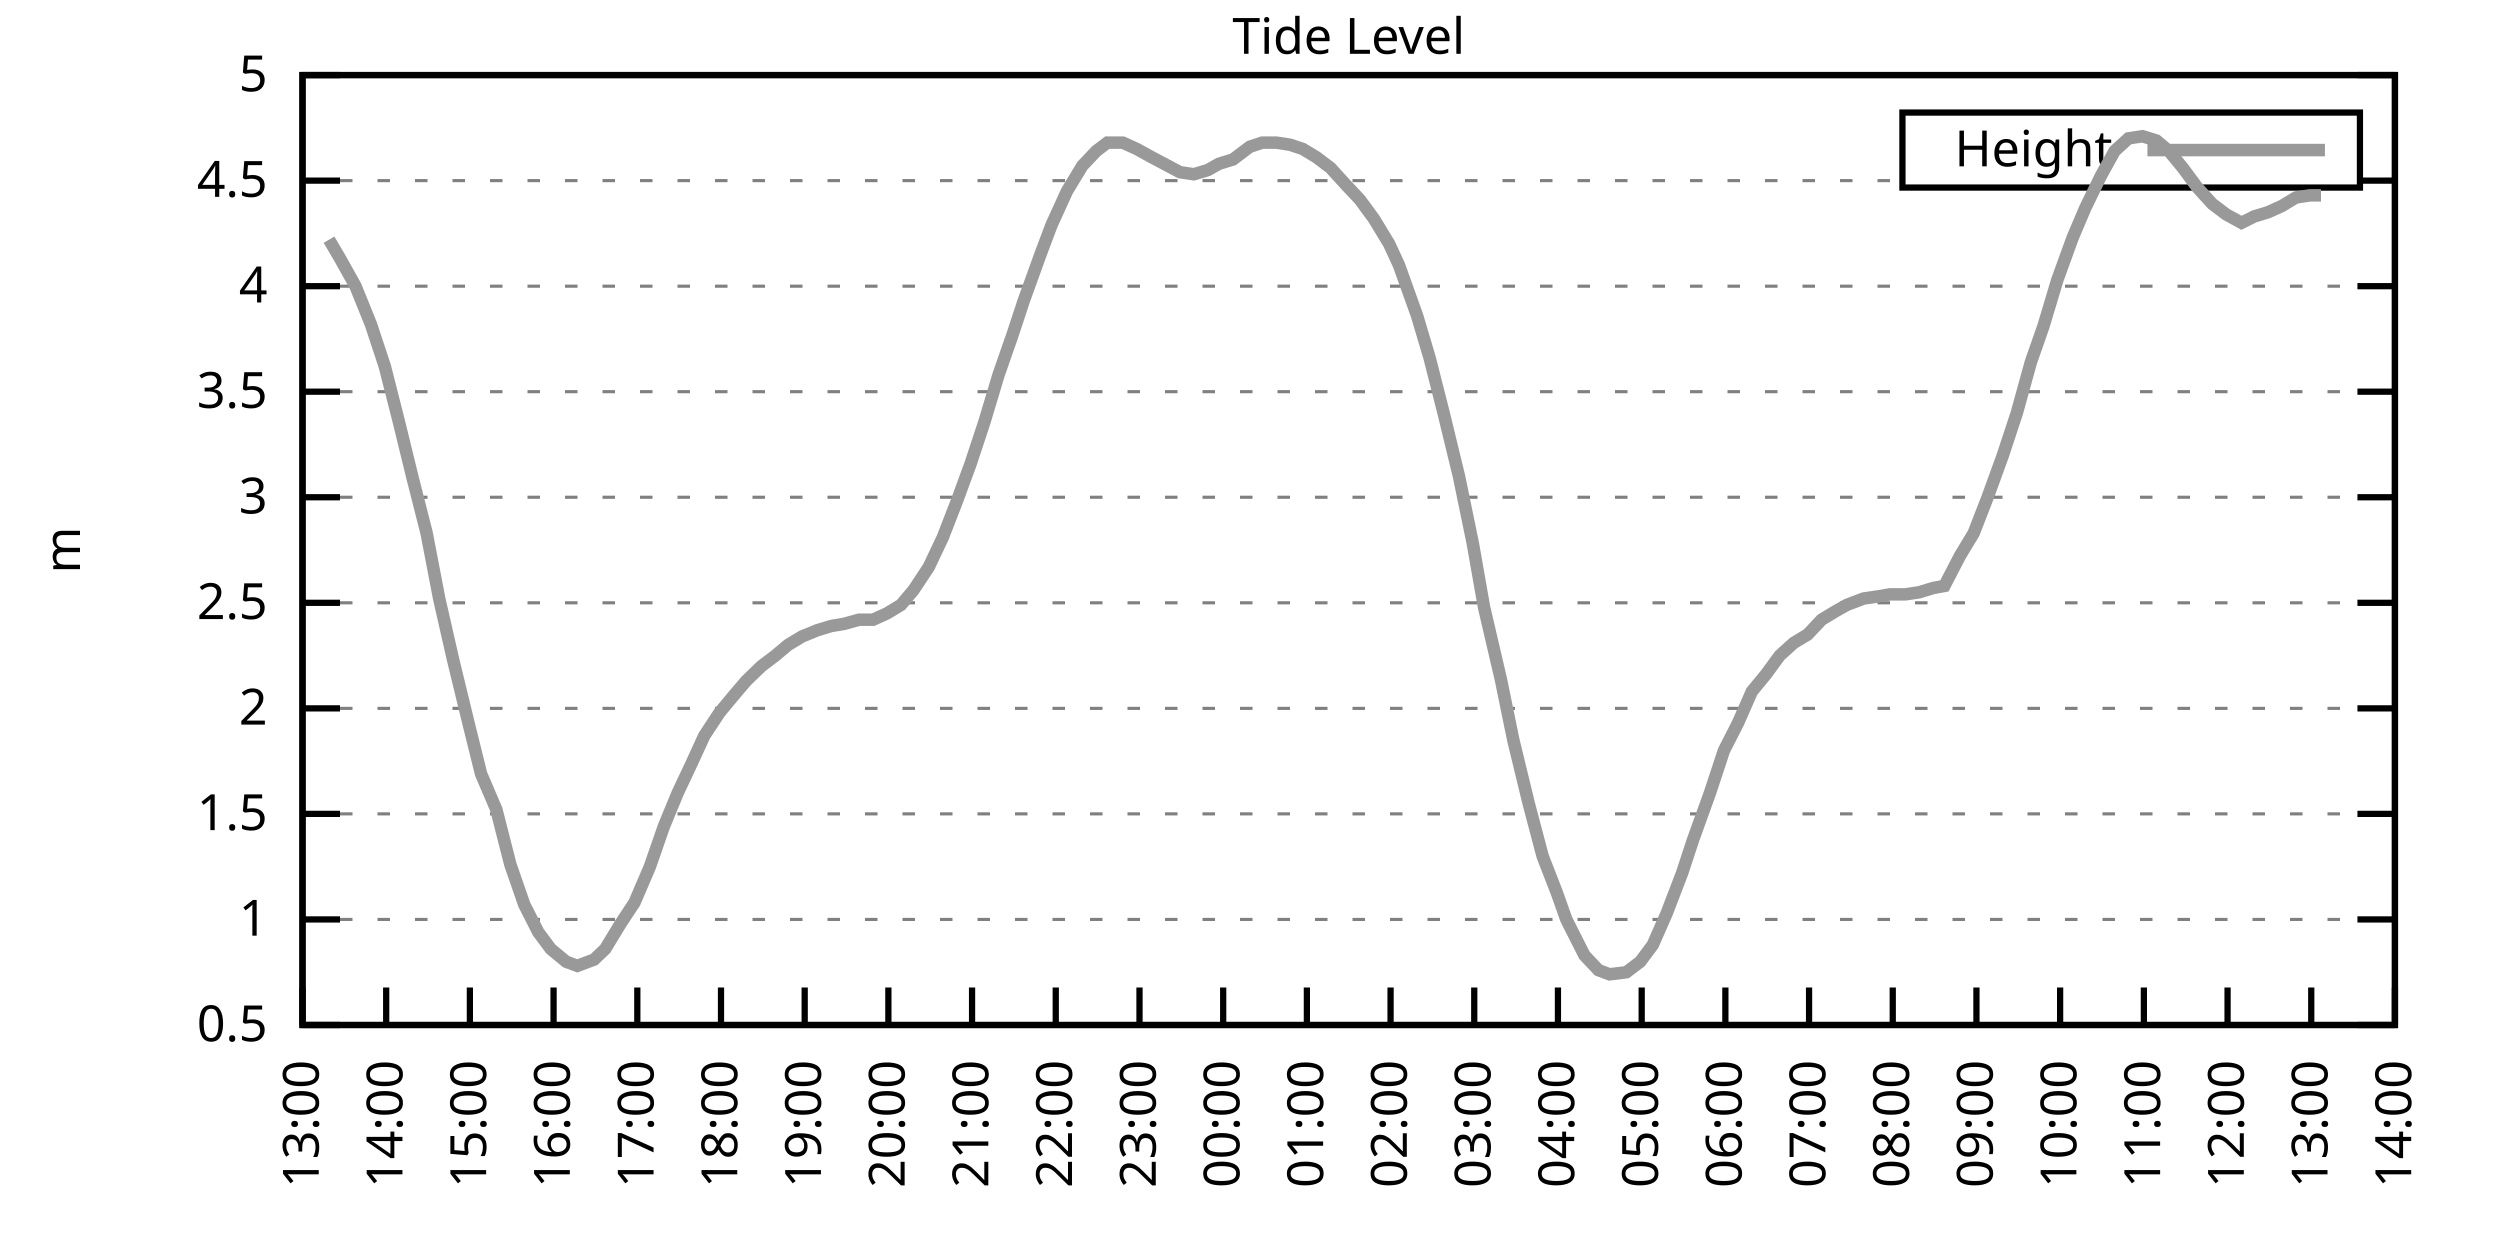
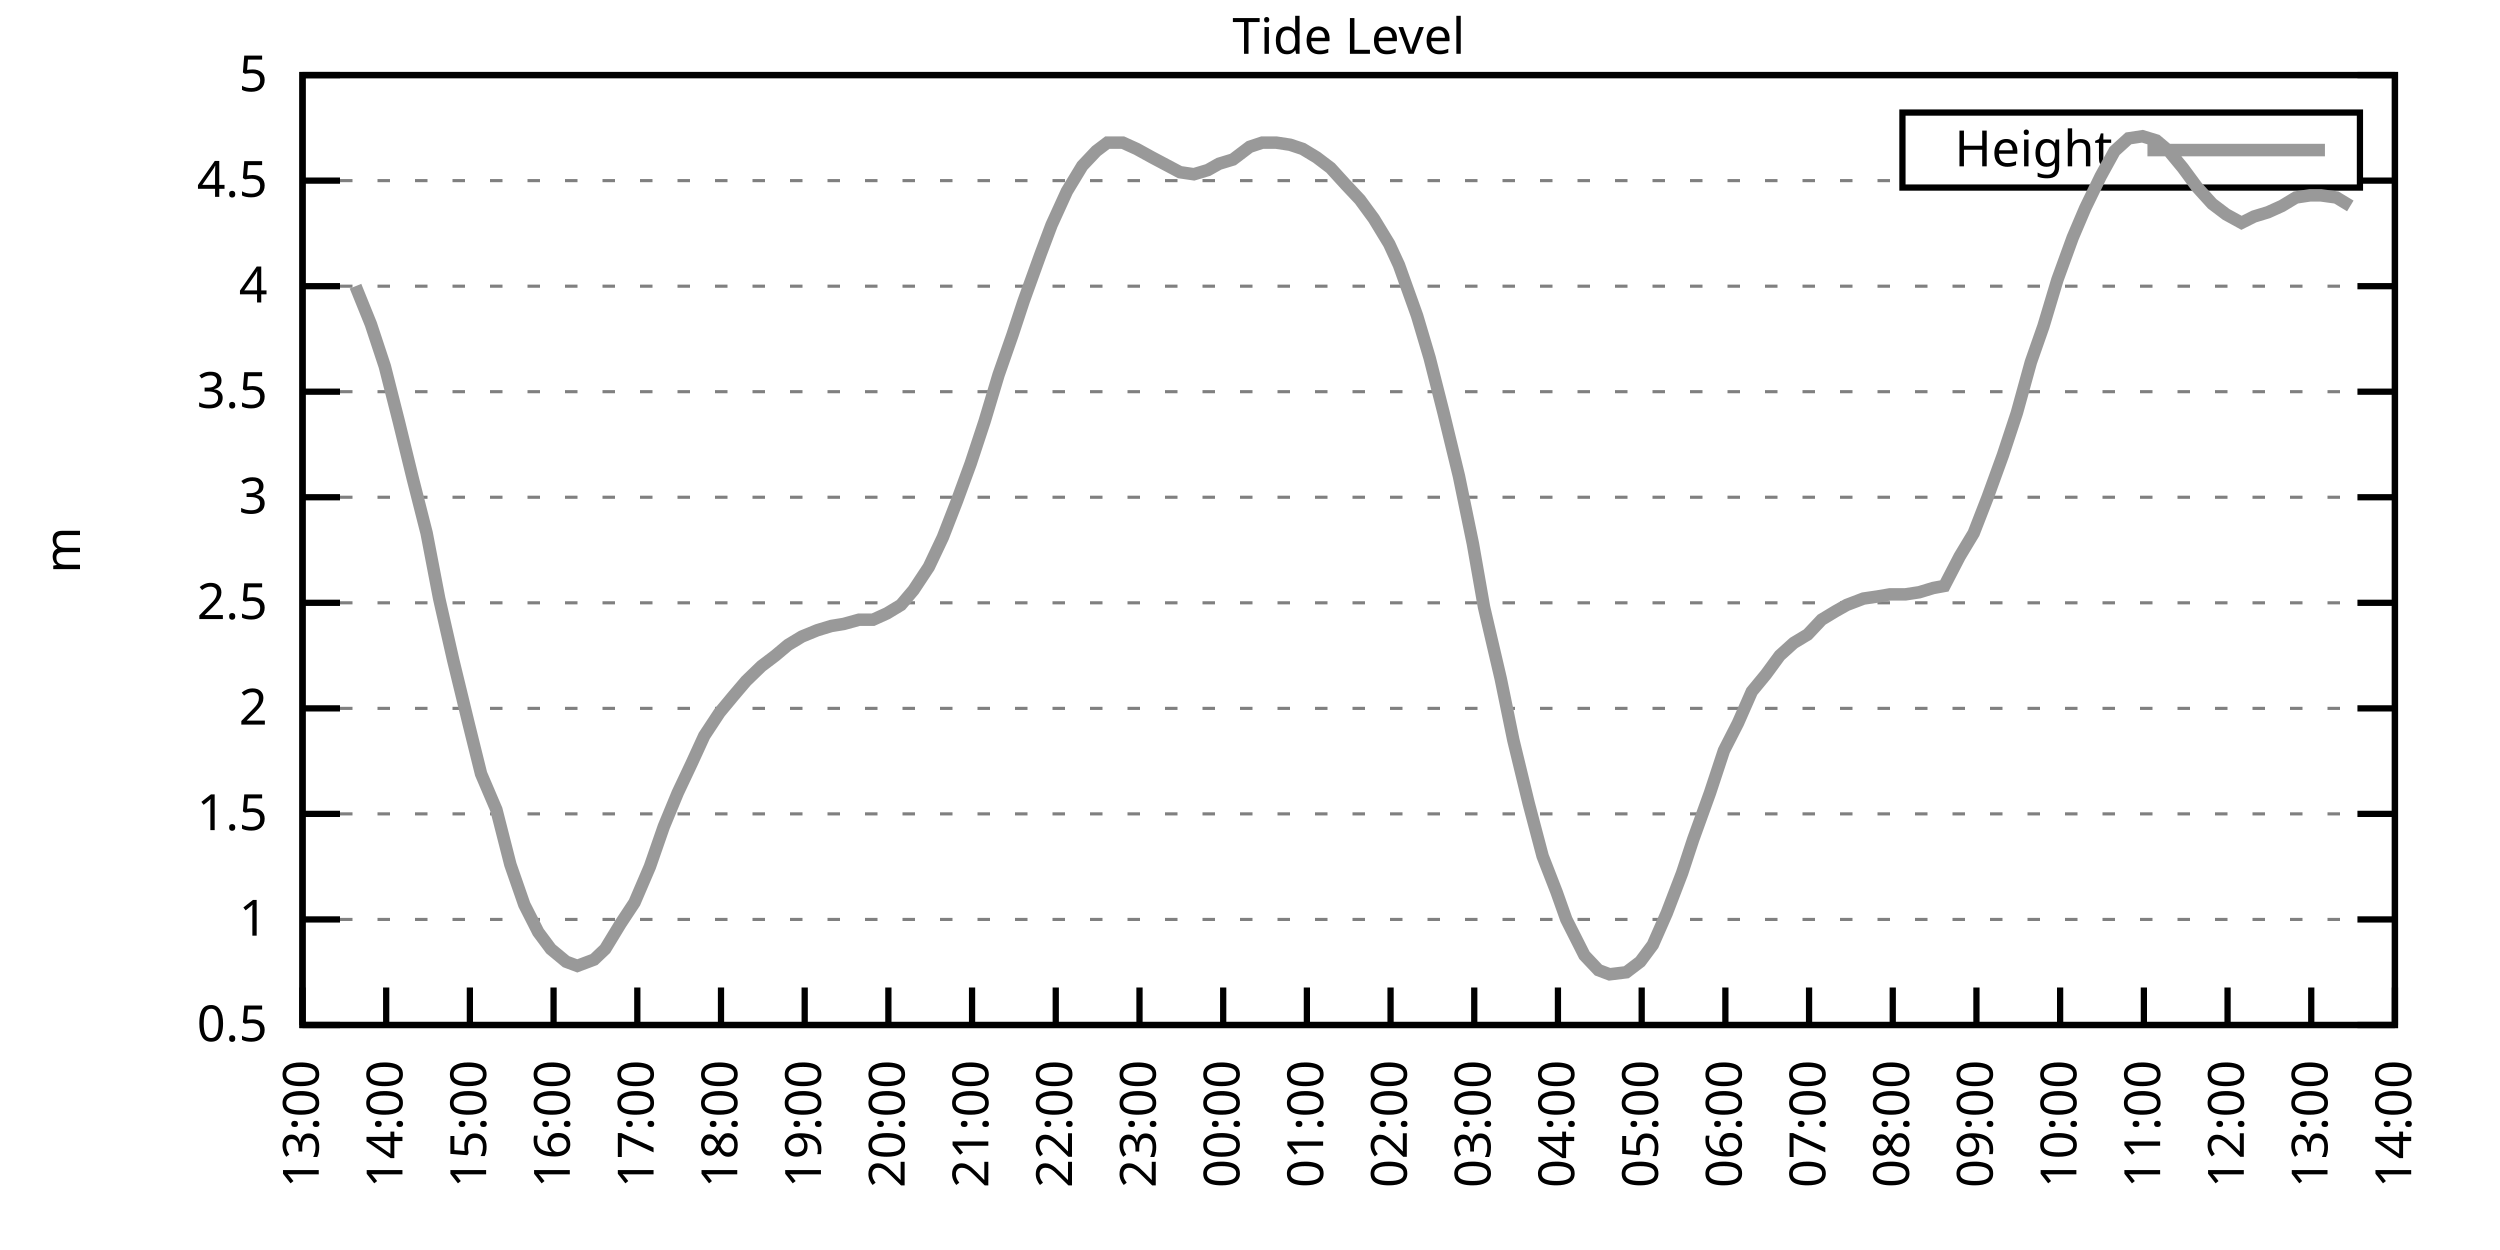
<svg xmlns="http://www.w3.org/2000/svg" xmlns:xlink="http://www.w3.org/1999/xlink" width="400" height="200" viewBox="0 0 400 200">
  <g id="gnuplot_canvas">
    <rect x="0" y="0" width="400" height="200" fill="none" />
    <defs>
      <circle id="gpDot" r="0.5" stroke-width="0.5" stroke="currentColor" />
      <path id="gpPt0" stroke-width="0.333" stroke="currentColor" d="M-1,0 h2 M0,-1 v2" />
      <path id="gpPt1" stroke-width="0.333" stroke="currentColor" d="M-1,-1 L1,1 M1,-1 L-1,1" />
      <path id="gpPt2" stroke-width="0.333" stroke="currentColor" d="M-1,0 L1,0 M0,-1 L0,1 M-1,-1 L1,1 M-1,1 L1,-1" />
      <rect id="gpPt3" stroke-width="0.333" stroke="currentColor" x="-1" y="-1" width="2" height="2" />
      <rect id="gpPt4" stroke-width="0.333" stroke="currentColor" fill="currentColor" x="-1" y="-1" width="2" height="2" />
      <circle id="gpPt5" stroke-width="0.333" stroke="currentColor" cx="0" cy="0" r="1" />
      <use xlink:href="#gpPt5" id="gpPt6" fill="currentColor" stroke="none" />
      <path id="gpPt7" stroke-width="0.333" stroke="currentColor" d="M0,-1.33 L-1.33,0.67 L1.33,0.67 z" />
      <use xlink:href="#gpPt7" id="gpPt8" fill="currentColor" stroke="none" />
      <use xlink:href="#gpPt7" id="gpPt9" stroke="currentColor" transform="rotate(180)" />
      <use xlink:href="#gpPt9" id="gpPt10" fill="currentColor" stroke="none" />
      <use xlink:href="#gpPt3" id="gpPt11" stroke="currentColor" transform="rotate(45)" />
      <use xlink:href="#gpPt11" id="gpPt12" fill="currentColor" stroke="none" />
      <path id="gpPt13" stroke-width="0.333" stroke="currentColor" d="M0,1.330 L1.265,0.411 L0.782,-1.067 L-0.782,-1.076 L-1.265,0.411 z" />
      <use xlink:href="#gpPt13" id="gpPt14" fill="currentColor" stroke="none" />
      <filter id="textbox" filterUnits="objectBoundingBox" x="0" y="0" height="1" width="1">
        <feFlood flood-color="white" flood-opacity="1" result="bgnd" />
        <feComposite in="SourceGraphic" in2="bgnd" operator="atop" />
      </filter>
      <filter id="greybox" filterUnits="objectBoundingBox" x="0" y="0" height="1" width="1">
        <feFlood flood-color="lightgrey" flood-opacity="1" result="grey" />
        <feComposite in="SourceGraphic" in2="grey" operator="atop" />
      </filter>
    </defs>
    <g fill="none" color="white" stroke="currentColor" stroke-width="1.00" stroke-linecap="butt" stroke-linejoin="miter">
</g>
    <g fill="none" color="black" stroke="currentColor" stroke-width="1.00" stroke-linecap="butt" stroke-linejoin="miter">
      <g stroke="none" shape-rendering="crispEdges">
        <polygon fill="rgb(255, 255, 255)" points="48.40,164.00 383.18,164.00 383.18,12.02 48.40,12.02 " />
      </g>
    </g>
    <g fill="none" color="black" stroke="currentColor" stroke-width="1.00" stroke-linecap="butt" stroke-linejoin="miter">
</g>
    <g fill="none" color="black" stroke="black" stroke-width="0.50" stroke-linecap="butt" stroke-linejoin="miter">
</g>
    <g fill="none" color="gray" stroke="currentColor" stroke-width="0.50" stroke-linecap="butt" stroke-linejoin="miter">
      <path stroke="gray" stroke-dasharray="2,4" class="gridline" d="M48.40,164.00 L383.19,164.00  " />
    </g>
    <g fill="none" color="gray" stroke="gray" stroke-width="1.00" stroke-linecap="butt" stroke-linejoin="miter">
</g>
    <g fill="none" color="black" stroke="currentColor" stroke-width="1.00" stroke-linecap="butt" stroke-linejoin="miter">
      <path stroke="black" d="M48.40,164.00 L54.40,164.00 M383.19,164.00 L377.19,164.00  " />
      <g transform="translate(42.80,166.60)" stroke="none" fill="black" font-family="Sans" font-size="8.00" text-anchor="end">
        <text>
          <tspan font-family="Sans"> 0.5</tspan>
        </text>
      </g>
    </g>
    <g fill="none" color="black" stroke="currentColor" stroke-width="1.00" stroke-linecap="butt" stroke-linejoin="miter">
</g>
    <g fill="none" color="black" stroke="black" stroke-width="0.50" stroke-linecap="butt" stroke-linejoin="miter">
</g>
    <g fill="none" color="gray" stroke="currentColor" stroke-width="0.50" stroke-linecap="butt" stroke-linejoin="miter">
      <path stroke="gray" stroke-dasharray="2,4" class="gridline" d="M48.40,147.11 L383.19,147.11  " />
    </g>
    <g fill="none" color="gray" stroke="gray" stroke-width="1.00" stroke-linecap="butt" stroke-linejoin="miter">
</g>
    <g fill="none" color="black" stroke="currentColor" stroke-width="1.00" stroke-linecap="butt" stroke-linejoin="miter">
      <path stroke="black" d="M48.40,147.11 L54.40,147.11 M383.19,147.11 L377.19,147.11  " />
      <g transform="translate(42.80,149.71)" stroke="none" fill="black" font-family="Sans" font-size="8.00" text-anchor="end">
        <text>
          <tspan font-family="Sans"> 1</tspan>
        </text>
      </g>
    </g>
    <g fill="none" color="black" stroke="currentColor" stroke-width="1.00" stroke-linecap="butt" stroke-linejoin="miter">
</g>
    <g fill="none" color="black" stroke="black" stroke-width="0.50" stroke-linecap="butt" stroke-linejoin="miter">
</g>
    <g fill="none" color="gray" stroke="currentColor" stroke-width="0.50" stroke-linecap="butt" stroke-linejoin="miter">
      <path stroke="gray" stroke-dasharray="2,4" class="gridline" d="M48.40,130.22 L383.19,130.22  " />
    </g>
    <g fill="none" color="gray" stroke="gray" stroke-width="1.00" stroke-linecap="butt" stroke-linejoin="miter">
</g>
    <g fill="none" color="black" stroke="currentColor" stroke-width="1.00" stroke-linecap="butt" stroke-linejoin="miter">
      <path stroke="black" d="M48.40,130.22 L54.40,130.22 M383.19,130.22 L377.19,130.22  " />
      <g transform="translate(42.80,132.82)" stroke="none" fill="black" font-family="Sans" font-size="8.00" text-anchor="end">
        <text>
          <tspan font-family="Sans"> 1.5</tspan>
        </text>
      </g>
    </g>
    <g fill="none" color="black" stroke="currentColor" stroke-width="1.00" stroke-linecap="butt" stroke-linejoin="miter">
</g>
    <g fill="none" color="black" stroke="black" stroke-width="0.50" stroke-linecap="butt" stroke-linejoin="miter">
</g>
    <g fill="none" color="gray" stroke="currentColor" stroke-width="0.50" stroke-linecap="butt" stroke-linejoin="miter">
      <path stroke="gray" stroke-dasharray="2,4" class="gridline" d="M48.40,113.34 L383.19,113.34  " />
    </g>
    <g fill="none" color="gray" stroke="gray" stroke-width="1.00" stroke-linecap="butt" stroke-linejoin="miter">
</g>
    <g fill="none" color="black" stroke="currentColor" stroke-width="1.00" stroke-linecap="butt" stroke-linejoin="miter">
      <path stroke="black" d="M48.40,113.34 L54.40,113.34 M383.19,113.34 L377.19,113.34  " />
      <g transform="translate(42.80,115.94)" stroke="none" fill="black" font-family="Sans" font-size="8.00" text-anchor="end">
        <text>
          <tspan font-family="Sans"> 2</tspan>
        </text>
      </g>
    </g>
    <g fill="none" color="black" stroke="currentColor" stroke-width="1.00" stroke-linecap="butt" stroke-linejoin="miter">
</g>
    <g fill="none" color="black" stroke="black" stroke-width="0.50" stroke-linecap="butt" stroke-linejoin="miter">
</g>
    <g fill="none" color="gray" stroke="currentColor" stroke-width="0.50" stroke-linecap="butt" stroke-linejoin="miter">
      <path stroke="gray" stroke-dasharray="2,4" class="gridline" d="M48.40,96.45 L383.19,96.45  " />
    </g>
    <g fill="none" color="gray" stroke="gray" stroke-width="1.00" stroke-linecap="butt" stroke-linejoin="miter">
</g>
    <g fill="none" color="black" stroke="currentColor" stroke-width="1.00" stroke-linecap="butt" stroke-linejoin="miter">
      <path stroke="black" d="M48.40,96.45 L54.40,96.45 M383.19,96.45 L377.19,96.45  " />
      <g transform="translate(42.80,99.05)" stroke="none" fill="black" font-family="Sans" font-size="8.00" text-anchor="end">
        <text>
          <tspan font-family="Sans"> 2.5</tspan>
        </text>
      </g>
    </g>
    <g fill="none" color="black" stroke="currentColor" stroke-width="1.00" stroke-linecap="butt" stroke-linejoin="miter">
</g>
    <g fill="none" color="black" stroke="black" stroke-width="0.50" stroke-linecap="butt" stroke-linejoin="miter">
</g>
    <g fill="none" color="gray" stroke="currentColor" stroke-width="0.50" stroke-linecap="butt" stroke-linejoin="miter">
      <path stroke="gray" stroke-dasharray="2,4" class="gridline" d="M48.40,79.56 L383.19,79.56  " />
    </g>
    <g fill="none" color="gray" stroke="gray" stroke-width="1.00" stroke-linecap="butt" stroke-linejoin="miter">
</g>
    <g fill="none" color="black" stroke="currentColor" stroke-width="1.00" stroke-linecap="butt" stroke-linejoin="miter">
      <path stroke="black" d="M48.40,79.56 L54.40,79.56 M383.19,79.56 L377.19,79.56  " />
      <g transform="translate(42.80,82.16)" stroke="none" fill="black" font-family="Sans" font-size="8.00" text-anchor="end">
        <text>
          <tspan font-family="Sans"> 3</tspan>
        </text>
      </g>
    </g>
    <g fill="none" color="black" stroke="currentColor" stroke-width="1.00" stroke-linecap="butt" stroke-linejoin="miter">
</g>
    <g fill="none" color="black" stroke="black" stroke-width="0.50" stroke-linecap="butt" stroke-linejoin="miter">
</g>
    <g fill="none" color="gray" stroke="currentColor" stroke-width="0.50" stroke-linecap="butt" stroke-linejoin="miter">
      <path stroke="gray" stroke-dasharray="2,4" class="gridline" d="M48.40,62.67 L383.19,62.67  " />
    </g>
    <g fill="none" color="gray" stroke="gray" stroke-width="1.00" stroke-linecap="butt" stroke-linejoin="miter">
</g>
    <g fill="none" color="black" stroke="currentColor" stroke-width="1.00" stroke-linecap="butt" stroke-linejoin="miter">
      <path stroke="black" d="M48.40,62.67 L54.40,62.67 M383.19,62.67 L377.19,62.67  " />
      <g transform="translate(42.80,65.27)" stroke="none" fill="black" font-family="Sans" font-size="8.00" text-anchor="end">
        <text>
          <tspan font-family="Sans"> 3.5</tspan>
        </text>
      </g>
    </g>
    <g fill="none" color="black" stroke="currentColor" stroke-width="1.00" stroke-linecap="butt" stroke-linejoin="miter">
</g>
    <g fill="none" color="black" stroke="black" stroke-width="0.50" stroke-linecap="butt" stroke-linejoin="miter">
</g>
    <g fill="none" color="gray" stroke="currentColor" stroke-width="0.50" stroke-linecap="butt" stroke-linejoin="miter">
      <path stroke="gray" stroke-dasharray="2,4" class="gridline" d="M48.40,45.79 L383.19,45.79  " />
    </g>
    <g fill="none" color="gray" stroke="gray" stroke-width="1.00" stroke-linecap="butt" stroke-linejoin="miter">
</g>
    <g fill="none" color="black" stroke="currentColor" stroke-width="1.00" stroke-linecap="butt" stroke-linejoin="miter">
      <path stroke="black" d="M48.40,45.79 L54.40,45.79 M383.19,45.79 L377.19,45.79  " />
      <g transform="translate(42.80,48.39)" stroke="none" fill="black" font-family="Sans" font-size="8.00" text-anchor="end">
        <text>
          <tspan font-family="Sans"> 4</tspan>
        </text>
      </g>
    </g>
    <g fill="none" color="black" stroke="currentColor" stroke-width="1.00" stroke-linecap="butt" stroke-linejoin="miter">
</g>
    <g fill="none" color="black" stroke="black" stroke-width="0.50" stroke-linecap="butt" stroke-linejoin="miter">
</g>
    <g fill="none" color="gray" stroke="currentColor" stroke-width="0.50" stroke-linecap="butt" stroke-linejoin="miter">
      <path stroke="gray" stroke-dasharray="2,4" class="gridline" d="M48.40,28.90 L304.39,28.90 M377.59,28.90 L383.19,28.90  " />
    </g>
    <g fill="none" color="gray" stroke="gray" stroke-width="1.00" stroke-linecap="butt" stroke-linejoin="miter">
</g>
    <g fill="none" color="black" stroke="currentColor" stroke-width="1.00" stroke-linecap="butt" stroke-linejoin="miter">
      <path stroke="black" d="M48.40,28.90 L54.40,28.90 M383.19,28.90 L377.19,28.90  " />
      <g transform="translate(42.80,31.50)" stroke="none" fill="black" font-family="Sans" font-size="8.00" text-anchor="end">
        <text>
          <tspan font-family="Sans"> 4.5</tspan>
        </text>
      </g>
    </g>
    <g fill="none" color="black" stroke="currentColor" stroke-width="1.00" stroke-linecap="butt" stroke-linejoin="miter">
</g>
    <g fill="none" color="black" stroke="black" stroke-width="0.50" stroke-linecap="butt" stroke-linejoin="miter">
</g>
    <g fill="none" color="gray" stroke="currentColor" stroke-width="0.50" stroke-linecap="butt" stroke-linejoin="miter">
      <path stroke="gray" stroke-dasharray="2,4" class="gridline" d="M48.40,12.01 L383.19,12.01  " />
    </g>
    <g fill="none" color="gray" stroke="gray" stroke-width="1.00" stroke-linecap="butt" stroke-linejoin="miter">
</g>
    <g fill="none" color="black" stroke="currentColor" stroke-width="1.00" stroke-linecap="butt" stroke-linejoin="miter">
      <path stroke="black" d="M48.40,12.01 L54.40,12.01 M383.19,12.01 L377.19,12.01  " />
      <g transform="translate(42.80,14.61)" stroke="none" fill="black" font-family="Sans" font-size="8.00" text-anchor="end">
        <text>
          <tspan font-family="Sans"> 5</tspan>
        </text>
      </g>
    </g>
    <g fill="none" color="black" stroke="currentColor" stroke-width="1.00" stroke-linecap="butt" stroke-linejoin="miter">
      <path stroke="black" d="M48.40,164.00 L48.40,158.00  " />
      <g transform="translate(51.00,169.60) rotate(270.00)" stroke="none" fill="black" font-family="Sans" font-size="8.00" text-anchor="end">
        <text>
          <tspan font-family="Sans">13:00</tspan>
        </text>
      </g>
    </g>
    <g fill="none" color="black" stroke="currentColor" stroke-width="1.00" stroke-linecap="butt" stroke-linejoin="miter">
      <path stroke="black" d="M61.79,164.00 L61.79,158.00  " />
      <g transform="translate(64.39,169.60) rotate(270.00)" stroke="none" fill="black" font-family="Sans" font-size="8.00" text-anchor="end">
        <text>
          <tspan font-family="Sans">14:00</tspan>
        </text>
      </g>
    </g>
    <g fill="none" color="black" stroke="currentColor" stroke-width="1.00" stroke-linecap="butt" stroke-linejoin="miter">
      <path stroke="black" d="M75.18,164.00 L75.18,158.00  " />
      <g transform="translate(77.78,169.60) rotate(270.00)" stroke="none" fill="black" font-family="Sans" font-size="8.00" text-anchor="end">
        <text>
          <tspan font-family="Sans">15:00</tspan>
        </text>
      </g>
    </g>
    <g fill="none" color="black" stroke="currentColor" stroke-width="1.00" stroke-linecap="butt" stroke-linejoin="miter">
      <path stroke="black" d="M88.57,164.00 L88.57,158.00  " />
      <g transform="translate(91.17,169.60) rotate(270.00)" stroke="none" fill="black" font-family="Sans" font-size="8.00" text-anchor="end">
        <text>
          <tspan font-family="Sans">16:00</tspan>
        </text>
      </g>
    </g>
    <g fill="none" color="black" stroke="currentColor" stroke-width="1.00" stroke-linecap="butt" stroke-linejoin="miter">
      <path stroke="black" d="M101.97,164.00 L101.97,158.00  " />
      <g transform="translate(104.57,169.60) rotate(270.00)" stroke="none" fill="black" font-family="Sans" font-size="8.00" text-anchor="end">
        <text>
          <tspan font-family="Sans">17:00</tspan>
        </text>
      </g>
    </g>
    <g fill="none" color="black" stroke="currentColor" stroke-width="1.00" stroke-linecap="butt" stroke-linejoin="miter">
      <path stroke="black" d="M115.36,164.00 L115.36,158.00  " />
      <g transform="translate(117.96,169.60) rotate(270.00)" stroke="none" fill="black" font-family="Sans" font-size="8.00" text-anchor="end">
        <text>
          <tspan font-family="Sans">18:00</tspan>
        </text>
      </g>
    </g>
    <g fill="none" color="black" stroke="currentColor" stroke-width="1.00" stroke-linecap="butt" stroke-linejoin="miter">
      <path stroke="black" d="M128.75,164.00 L128.75,158.00  " />
      <g transform="translate(131.35,169.60) rotate(270.00)" stroke="none" fill="black" font-family="Sans" font-size="8.00" text-anchor="end">
        <text>
          <tspan font-family="Sans">19:00</tspan>
        </text>
      </g>
    </g>
    <g fill="none" color="black" stroke="currentColor" stroke-width="1.00" stroke-linecap="butt" stroke-linejoin="miter">
      <path stroke="black" d="M142.14,164.00 L142.14,158.00  " />
      <g transform="translate(144.74,169.60) rotate(270.00)" stroke="none" fill="black" font-family="Sans" font-size="8.00" text-anchor="end">
        <text>
          <tspan font-family="Sans">20:00</tspan>
        </text>
      </g>
    </g>
    <g fill="none" color="black" stroke="currentColor" stroke-width="1.00" stroke-linecap="butt" stroke-linejoin="miter">
      <path stroke="black" d="M155.53,164.00 L155.53,158.00  " />
      <g transform="translate(158.13,169.60) rotate(270.00)" stroke="none" fill="black" font-family="Sans" font-size="8.00" text-anchor="end">
        <text>
          <tspan font-family="Sans">21:00</tspan>
        </text>
      </g>
    </g>
    <g fill="none" color="black" stroke="currentColor" stroke-width="1.00" stroke-linecap="butt" stroke-linejoin="miter">
      <path stroke="black" d="M168.92,164.00 L168.92,158.00  " />
      <g transform="translate(171.52,169.60) rotate(270.00)" stroke="none" fill="black" font-family="Sans" font-size="8.00" text-anchor="end">
        <text>
          <tspan font-family="Sans">22:00</tspan>
        </text>
      </g>
    </g>
    <g fill="none" color="black" stroke="currentColor" stroke-width="1.00" stroke-linecap="butt" stroke-linejoin="miter">
      <path stroke="black" d="M182.32,164.00 L182.32,158.00  " />
      <g transform="translate(184.92,169.60) rotate(270.00)" stroke="none" fill="black" font-family="Sans" font-size="8.00" text-anchor="end">
        <text>
          <tspan font-family="Sans">23:00</tspan>
        </text>
      </g>
    </g>
    <g fill="none" color="black" stroke="currentColor" stroke-width="1.00" stroke-linecap="butt" stroke-linejoin="miter">
      <path stroke="black" d="M195.71,164.00 L195.71,158.00  " />
      <g transform="translate(198.31,169.60) rotate(270.00)" stroke="none" fill="black" font-family="Sans" font-size="8.00" text-anchor="end">
        <text>
          <tspan font-family="Sans">00:00</tspan>
        </text>
      </g>
    </g>
    <g fill="none" color="black" stroke="currentColor" stroke-width="1.00" stroke-linecap="butt" stroke-linejoin="miter">
      <path stroke="black" d="M209.10,164.00 L209.10,158.00  " />
      <g transform="translate(211.70,169.60) rotate(270.00)" stroke="none" fill="black" font-family="Sans" font-size="8.00" text-anchor="end">
        <text>
          <tspan font-family="Sans">01:00</tspan>
        </text>
      </g>
    </g>
    <g fill="none" color="black" stroke="currentColor" stroke-width="1.00" stroke-linecap="butt" stroke-linejoin="miter">
      <path stroke="black" d="M222.49,164.00 L222.49,158.00  " />
      <g transform="translate(225.09,169.60) rotate(270.00)" stroke="none" fill="black" font-family="Sans" font-size="8.00" text-anchor="end">
        <text>
          <tspan font-family="Sans">02:00</tspan>
        </text>
      </g>
    </g>
    <g fill="none" color="black" stroke="currentColor" stroke-width="1.00" stroke-linecap="butt" stroke-linejoin="miter">
      <path stroke="black" d="M235.88,164.00 L235.88,158.00  " />
      <g transform="translate(238.48,169.60) rotate(270.00)" stroke="none" fill="black" font-family="Sans" font-size="8.00" text-anchor="end">
        <text>
          <tspan font-family="Sans">03:00</tspan>
        </text>
      </g>
    </g>
    <g fill="none" color="black" stroke="currentColor" stroke-width="1.00" stroke-linecap="butt" stroke-linejoin="miter">
      <path stroke="black" d="M249.27,164.00 L249.27,158.00  " />
      <g transform="translate(251.87,169.60) rotate(270.00)" stroke="none" fill="black" font-family="Sans" font-size="8.00" text-anchor="end">
        <text>
          <tspan font-family="Sans">04:00</tspan>
        </text>
      </g>
    </g>
    <g fill="none" color="black" stroke="currentColor" stroke-width="1.00" stroke-linecap="butt" stroke-linejoin="miter">
      <path stroke="black" d="M262.67,164.00 L262.67,158.00  " />
      <g transform="translate(265.27,169.60) rotate(270.00)" stroke="none" fill="black" font-family="Sans" font-size="8.00" text-anchor="end">
        <text>
          <tspan font-family="Sans">05:00</tspan>
        </text>
      </g>
    </g>
    <g fill="none" color="black" stroke="currentColor" stroke-width="1.00" stroke-linecap="butt" stroke-linejoin="miter">
      <path stroke="black" d="M276.06,164.00 L276.06,158.00  " />
      <g transform="translate(278.66,169.60) rotate(270.00)" stroke="none" fill="black" font-family="Sans" font-size="8.00" text-anchor="end">
        <text>
          <tspan font-family="Sans">06:00</tspan>
        </text>
      </g>
    </g>
    <g fill="none" color="black" stroke="currentColor" stroke-width="1.00" stroke-linecap="butt" stroke-linejoin="miter">
      <path stroke="black" d="M289.45,164.00 L289.45,158.00  " />
      <g transform="translate(292.05,169.60) rotate(270.00)" stroke="none" fill="black" font-family="Sans" font-size="8.00" text-anchor="end">
        <text>
          <tspan font-family="Sans">07:00</tspan>
        </text>
      </g>
    </g>
    <g fill="none" color="black" stroke="currentColor" stroke-width="1.00" stroke-linecap="butt" stroke-linejoin="miter">
      <path stroke="black" d="M302.84,164.00 L302.84,158.00  " />
      <g transform="translate(305.44,169.60) rotate(270.00)" stroke="none" fill="black" font-family="Sans" font-size="8.00" text-anchor="end">
        <text>
          <tspan font-family="Sans">08:00</tspan>
        </text>
      </g>
    </g>
    <g fill="none" color="black" stroke="currentColor" stroke-width="1.00" stroke-linecap="butt" stroke-linejoin="miter">
      <path stroke="black" d="M316.23,164.00 L316.23,158.00  " />
      <g transform="translate(318.83,169.60) rotate(270.00)" stroke="none" fill="black" font-family="Sans" font-size="8.00" text-anchor="end">
        <text>
          <tspan font-family="Sans">09:00</tspan>
        </text>
      </g>
    </g>
    <g fill="none" color="black" stroke="currentColor" stroke-width="1.00" stroke-linecap="butt" stroke-linejoin="miter">
      <path stroke="black" d="M329.62,164.00 L329.62,158.00  " />
      <g transform="translate(332.22,169.60) rotate(270.00)" stroke="none" fill="black" font-family="Sans" font-size="8.00" text-anchor="end">
        <text>
          <tspan font-family="Sans">10:00</tspan>
        </text>
      </g>
    </g>
    <g fill="none" color="black" stroke="currentColor" stroke-width="1.00" stroke-linecap="butt" stroke-linejoin="miter">
      <path stroke="black" d="M343.02,164.00 L343.02,158.00  " />
      <g transform="translate(345.62,169.60) rotate(270.00)" stroke="none" fill="black" font-family="Sans" font-size="8.00" text-anchor="end">
        <text>
          <tspan font-family="Sans">11:00</tspan>
        </text>
      </g>
    </g>
    <g fill="none" color="black" stroke="currentColor" stroke-width="1.00" stroke-linecap="butt" stroke-linejoin="miter">
      <path stroke="black" d="M356.41,164.00 L356.41,158.00  " />
      <g transform="translate(359.01,169.60) rotate(270.00)" stroke="none" fill="black" font-family="Sans" font-size="8.00" text-anchor="end">
        <text>
          <tspan font-family="Sans">12:00</tspan>
        </text>
      </g>
    </g>
    <g fill="none" color="black" stroke="currentColor" stroke-width="1.00" stroke-linecap="butt" stroke-linejoin="miter">
      <path stroke="black" d="M369.80,164.00 L369.80,158.00  " />
      <g transform="translate(372.40,169.60) rotate(270.00)" stroke="none" fill="black" font-family="Sans" font-size="8.00" text-anchor="end">
        <text>
          <tspan font-family="Sans">13:00</tspan>
        </text>
      </g>
    </g>
    <g fill="none" color="black" stroke="currentColor" stroke-width="1.00" stroke-linecap="butt" stroke-linejoin="miter">
      <path stroke="black" d="M383.19,164.00 L383.19,158.00  " />
      <g transform="translate(385.79,169.60) rotate(270.00)" stroke="none" fill="black" font-family="Sans" font-size="8.00" text-anchor="end">
        <text>
          <tspan font-family="Sans">14:00</tspan>
        </text>
      </g>
    </g>
    <g fill="none" color="black" stroke="currentColor" stroke-width="1.00" stroke-linecap="butt" stroke-linejoin="miter">
</g>
    <g fill="none" color="black" stroke="currentColor" stroke-width="1.00" stroke-linecap="butt" stroke-linejoin="miter">
      <path stroke="black" d="M48.40,12.01 L48.40,164.00 L383.19,164.00 L383.19,12.01 L48.40,12.01 Z  " />
    </g>
    <g fill="none" color="black" stroke="currentColor" stroke-width="1.00" stroke-linecap="butt" stroke-linejoin="miter">
</g>
    <g fill="none" color="black" stroke="currentColor" stroke-width="1.00" stroke-linecap="butt" stroke-linejoin="miter">
      <path stroke="black" d="M304.39,30.01 L304.39,18.01 L377.59,18.01 L377.59,30.01 L304.39,30.01 Z  " />
    </g>
    <g id="Tide_level_plot_1">
      <g fill="none" color="white" stroke="black" stroke-width="2.00" stroke-linecap="butt" stroke-linejoin="miter">
</g>
      <g fill="none" color="black" stroke="currentColor" stroke-width="2.00" stroke-linecap="butt" stroke-linejoin="miter">
        <g transform="translate(337.99,26.61)" stroke="none" fill="black" font-family="Sans" font-size="8.00" text-anchor="end">
          <text>
            <tspan font-family="Sans">Height</tspan>
          </text>
        </g>
      </g>
      <g fill="none" color="black" stroke="currentColor" stroke-width="2.00" stroke-linecap="butt" stroke-linejoin="miter">
-         <path stroke="rgb(153, 153, 153)" d="M343.59,24.01 L371.99,24.01 M52.64,38.35 L54.43,41.39 L56.88,45.79 L59.34,51.87 L61.57,58.62 L63.80,67.40   L66.03,76.52 L68.26,85.30 L70.27,95.77 L72.50,105.57 L74.96,115.70 L76.97,123.81 L79.42,129.55 L81.66,138.33   L83.89,144.75 L86.12,149.14 L88.13,151.84 L90.58,153.87 L92.37,154.54 L95.05,153.53 L96.83,151.84 L99.29,147.79   L101.52,144.41 L103.98,138.67 L106.21,132.25 L108.44,126.85 L110.67,122.12 L112.68,117.73 L115.13,114.01 L117.37,111.31   L119.38,108.95 L121.83,106.58 L124.06,104.89 L126.07,103.20 L128.30,101.85 L130.76,100.84 L132.99,100.16 L135.00,99.83   L137.45,99.15 L139.69,99.15 L141.92,98.14 L144.15,96.79 L146.16,94.42 L148.61,90.71 L150.85,85.98 L153.08,80.24   L155.31,74.16 L157.54,67.40 L159.77,59.97 L162.01,53.55 L163.79,48.15 L166.47,40.72 L168.25,35.99 L170.71,30.59   L173.17,26.53 L175.40,24.17 L177.18,22.82 L179.64,22.82 L181.87,23.83 L184.32,25.18 L188.79,27.55 L191.02,27.88   L193.25,27.21 L195.04,26.20 L197.27,25.52 L199.95,23.49 L201.96,22.82 L204.19,22.82 L206.42,23.16 L208.43,23.83   L210.66,25.18 L212.89,26.87 L215.35,29.57 L217.58,31.94 L219.81,34.98 L222.27,39.03 L223.83,42.41 L226.73,50.51   L228.74,57.27 L230.97,66.05 L233.43,76.18 L235.66,86.99 L237.44,97.12 L240.12,108.61 L242.13,118.40 L244.59,128.54   L246.82,136.98 L249.05,142.72 L250.61,147.11 L253.51,152.85 L255.75,155.22 L257.53,155.89 L260.21,155.56 L262.44,153.87   L264.45,151.17 L266.68,146.10 L269.14,139.68 L270.92,134.28 L273.60,126.85 L275.83,120.09 L278.07,115.70 L280.30,110.63   L282.53,107.93 L284.76,104.89 L286.99,102.87 L289.23,101.52 L291.46,99.15 L293.69,97.80 L295.48,96.79 L298.15,95.77   L300.39,95.44 L302.39,95.10 L304.85,95.10 L307.08,94.76 L309.31,94.08 L311.10,93.75 L313.55,89.02 L315.79,85.30   L318.02,79.56 L320.47,72.81 L322.70,66.05 L324.94,57.94 L326.95,52.20 L329.18,44.77 L331.63,38.02 L333.64,33.29   L336.10,28.22 L338.33,24.17 L340.56,22.14 L342.79,21.80 L345.02,22.48 L347.03,24.17 L349.26,26.87 L351.50,29.91   L353.95,32.61 L356.18,34.30 L358.64,35.65 L360.65,34.64 L362.88,33.96 L365.11,32.95 L367.34,31.60 L369.58,31.26   L371.36,31.26  " />
+         <path stroke="rgb(153, 153, 153)" d="M343.59,24.01 L371.99,24.01 M56.88,45.79 L59.34,51.87 L61.57,58.62 L63.80,67.40 L66.03,76.52 L68.26,85.30   L70.27,95.77 L72.50,105.57 L74.96,115.70 L76.97,123.81 L79.42,129.55 L81.66,138.33 L83.89,144.75 L86.12,149.14   L88.13,151.84 L90.58,153.87 L92.37,154.54 L95.05,153.53 L96.83,151.84 L99.29,147.79 L101.52,144.41 L103.98,138.67   L106.21,132.25 L108.44,126.85 L110.67,122.12 L112.68,117.73 L115.13,114.01 L117.37,111.31 L119.38,108.95 L121.83,106.58   L124.06,104.89 L126.07,103.20 L128.30,101.85 L130.76,100.84 L132.99,100.16 L135.00,99.83 L137.45,99.15 L139.69,99.15   L141.92,98.14 L144.15,96.79 L146.16,94.42 L148.61,90.71 L150.85,85.98 L153.08,80.24 L155.31,74.16 L157.54,67.40   L159.77,59.97 L162.01,53.55 L163.79,48.15 L166.47,40.72 L168.25,35.99 L170.71,30.59 L173.17,26.53 L175.40,24.17   L177.18,22.82 L179.64,22.82 L181.87,23.83 L184.32,25.18 L188.79,27.55 L191.02,27.88 L193.25,27.21 L195.04,26.20   L197.27,25.52 L199.95,23.49 L201.96,22.82 L204.19,22.82 L206.42,23.16 L208.43,23.83 L210.66,25.18 L212.89,26.87   L215.35,29.57 L217.58,31.94 L219.81,34.98 L222.27,39.03 L223.83,42.41 L226.73,50.51 L228.74,57.27 L230.97,66.05   L233.43,76.18 L235.66,86.99 L237.44,97.12 L240.12,108.61 L242.13,118.40 L244.59,128.54 L246.82,136.98 L249.05,142.72   L250.61,147.11 L253.51,152.85 L255.75,155.22 L257.53,155.89 L260.21,155.56 L262.44,153.87 L264.45,151.17 L266.68,146.10   L269.14,139.68 L270.92,134.28 L273.60,126.85 L275.83,120.09 L278.07,115.70 L280.30,110.63 L282.53,107.93 L284.76,104.89   L286.99,102.87 L289.23,101.52 L291.46,99.15 L293.69,97.80 L295.48,96.79 L298.15,95.77 L300.39,95.44 L302.39,95.10   L304.85,95.10 L307.08,94.76 L309.31,94.08 L311.10,93.75 L313.55,89.02 L315.79,85.30 L318.02,79.56 L320.47,72.81   L322.70,66.05 L324.94,57.94 L326.95,52.20 L329.18,44.77 L331.63,38.02 L333.64,33.29 L336.10,28.22 L338.33,24.17   L340.56,22.14 L342.79,21.80 L345.02,22.48 L347.03,24.17 L349.26,26.87 L351.50,29.91 L353.95,32.61 L356.18,34.30   L358.64,35.65 L360.65,34.64 L362.88,33.96 L365.11,32.95 L367.34,31.60 L369.58,31.26 L371.36,31.26 L373.82,31.60   L376.05,32.95  " />
      </g>
    </g>
    <g fill="none" color="black" stroke="currentColor" stroke-width="2.00" stroke-linecap="butt" stroke-linejoin="miter">
</g>
    <g fill="none" color="black" stroke="black" stroke-width="1.00" stroke-linecap="butt" stroke-linejoin="miter">
</g>
    <g fill="none" color="black" stroke="currentColor" stroke-width="1.00" stroke-linecap="butt" stroke-linejoin="miter">
      <path stroke="black" d="M48.40,12.01 L48.40,164.00 L383.19,164.00 L383.19,12.01 L48.40,12.01 Z  " />
      <g transform="translate(12.80,88.01) rotate(270.00)" stroke="none" fill="black" font-family="Sans" font-size="8.00" text-anchor="middle">
        <text>
          <tspan font-family="Sans">m</tspan>
        </text>
      </g>
    </g>
    <g fill="none" color="black" stroke="currentColor" stroke-width="1.00" stroke-linecap="butt" stroke-linejoin="miter">
</g>
    <g fill="none" color="black" stroke="currentColor" stroke-width="1.00" stroke-linecap="butt" stroke-linejoin="miter">
      <g transform="translate(215.79,8.61)" stroke="none" fill="black" font-family="Sans" font-size="8.00" text-anchor="middle">
        <text>
          <tspan font-family="Sans">Tide Level</tspan>
        </text>
      </g>
    </g>
    <g fill="none" color="black" stroke="currentColor" stroke-width="1.00" stroke-linecap="butt" stroke-linejoin="miter">
</g>
  </g>
</svg>
